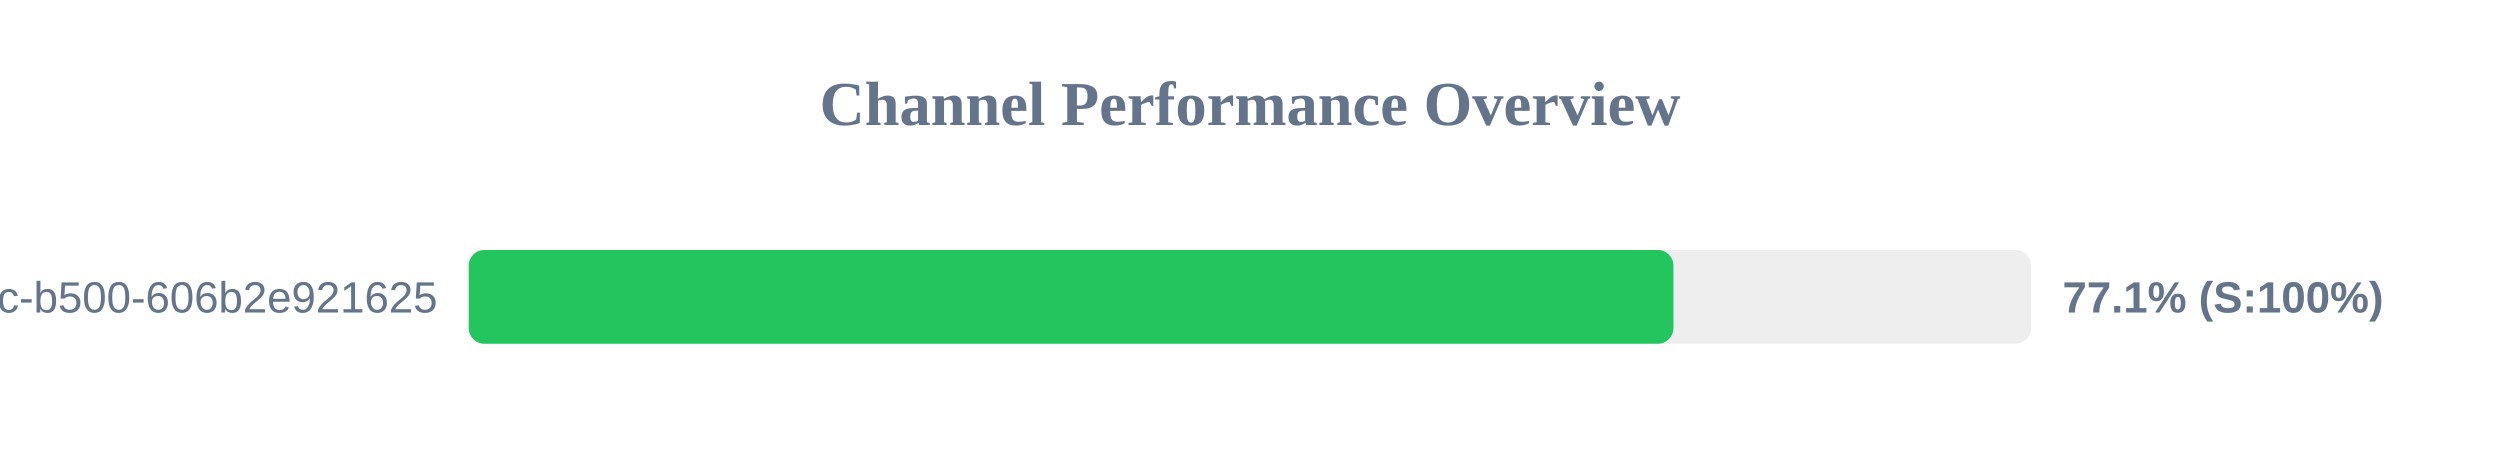
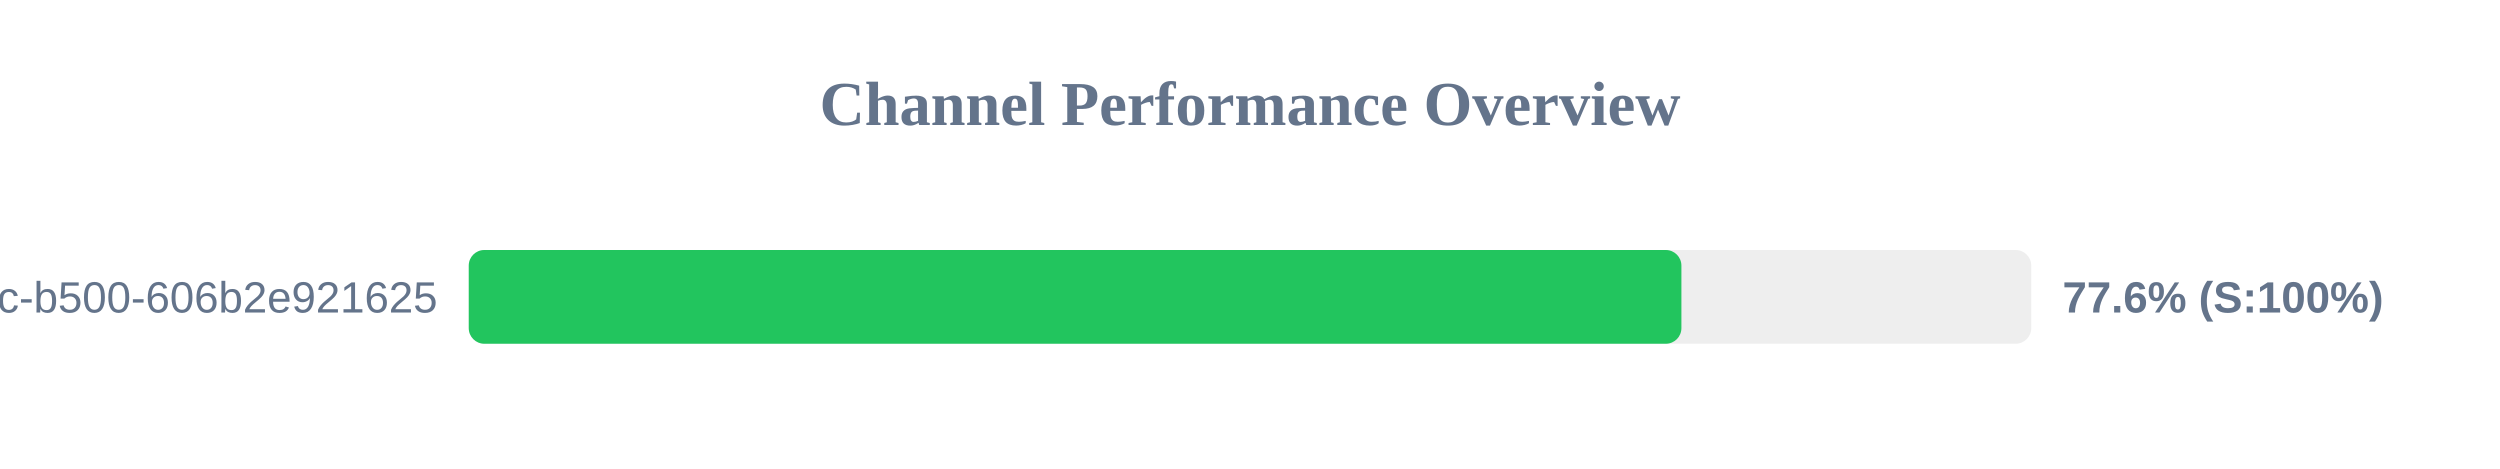
<svg xmlns="http://www.w3.org/2000/svg" width="800" height="150" version="1.1">
  <style>
        .row { font: 14px Arial; fill: #64748b; }
        .score { font: bold 14px Arial; fill: #64748b; }
    </style>
  <text x="400" y="40" text-anchor="middle" font-size="20px" font-weight="bold" fill="#64748b">Channel Performance Overview</text>
  <rect x="150" y="80" width="500" height="30" fill="#eee" rx="5" />
-   <rect x="150" y="80" width="385.5" height="30" fill="#22c55e" rx="5" />
+   <rect x="150" y="80" width="388.05" height="30" fill="#22c55e" rx="5" />
  <text x="140" y="100" text-anchor="end" class="row">?uuid=f901861b-6491-450c-b500-606b2e921625</text>
-   <text x="660" y="100" text-anchor="start" class="score">77.1% (S:100%)</text>
+   <text x="660" y="100" text-anchor="start" class="score">77.6% (S:100%)</text>
</svg>
